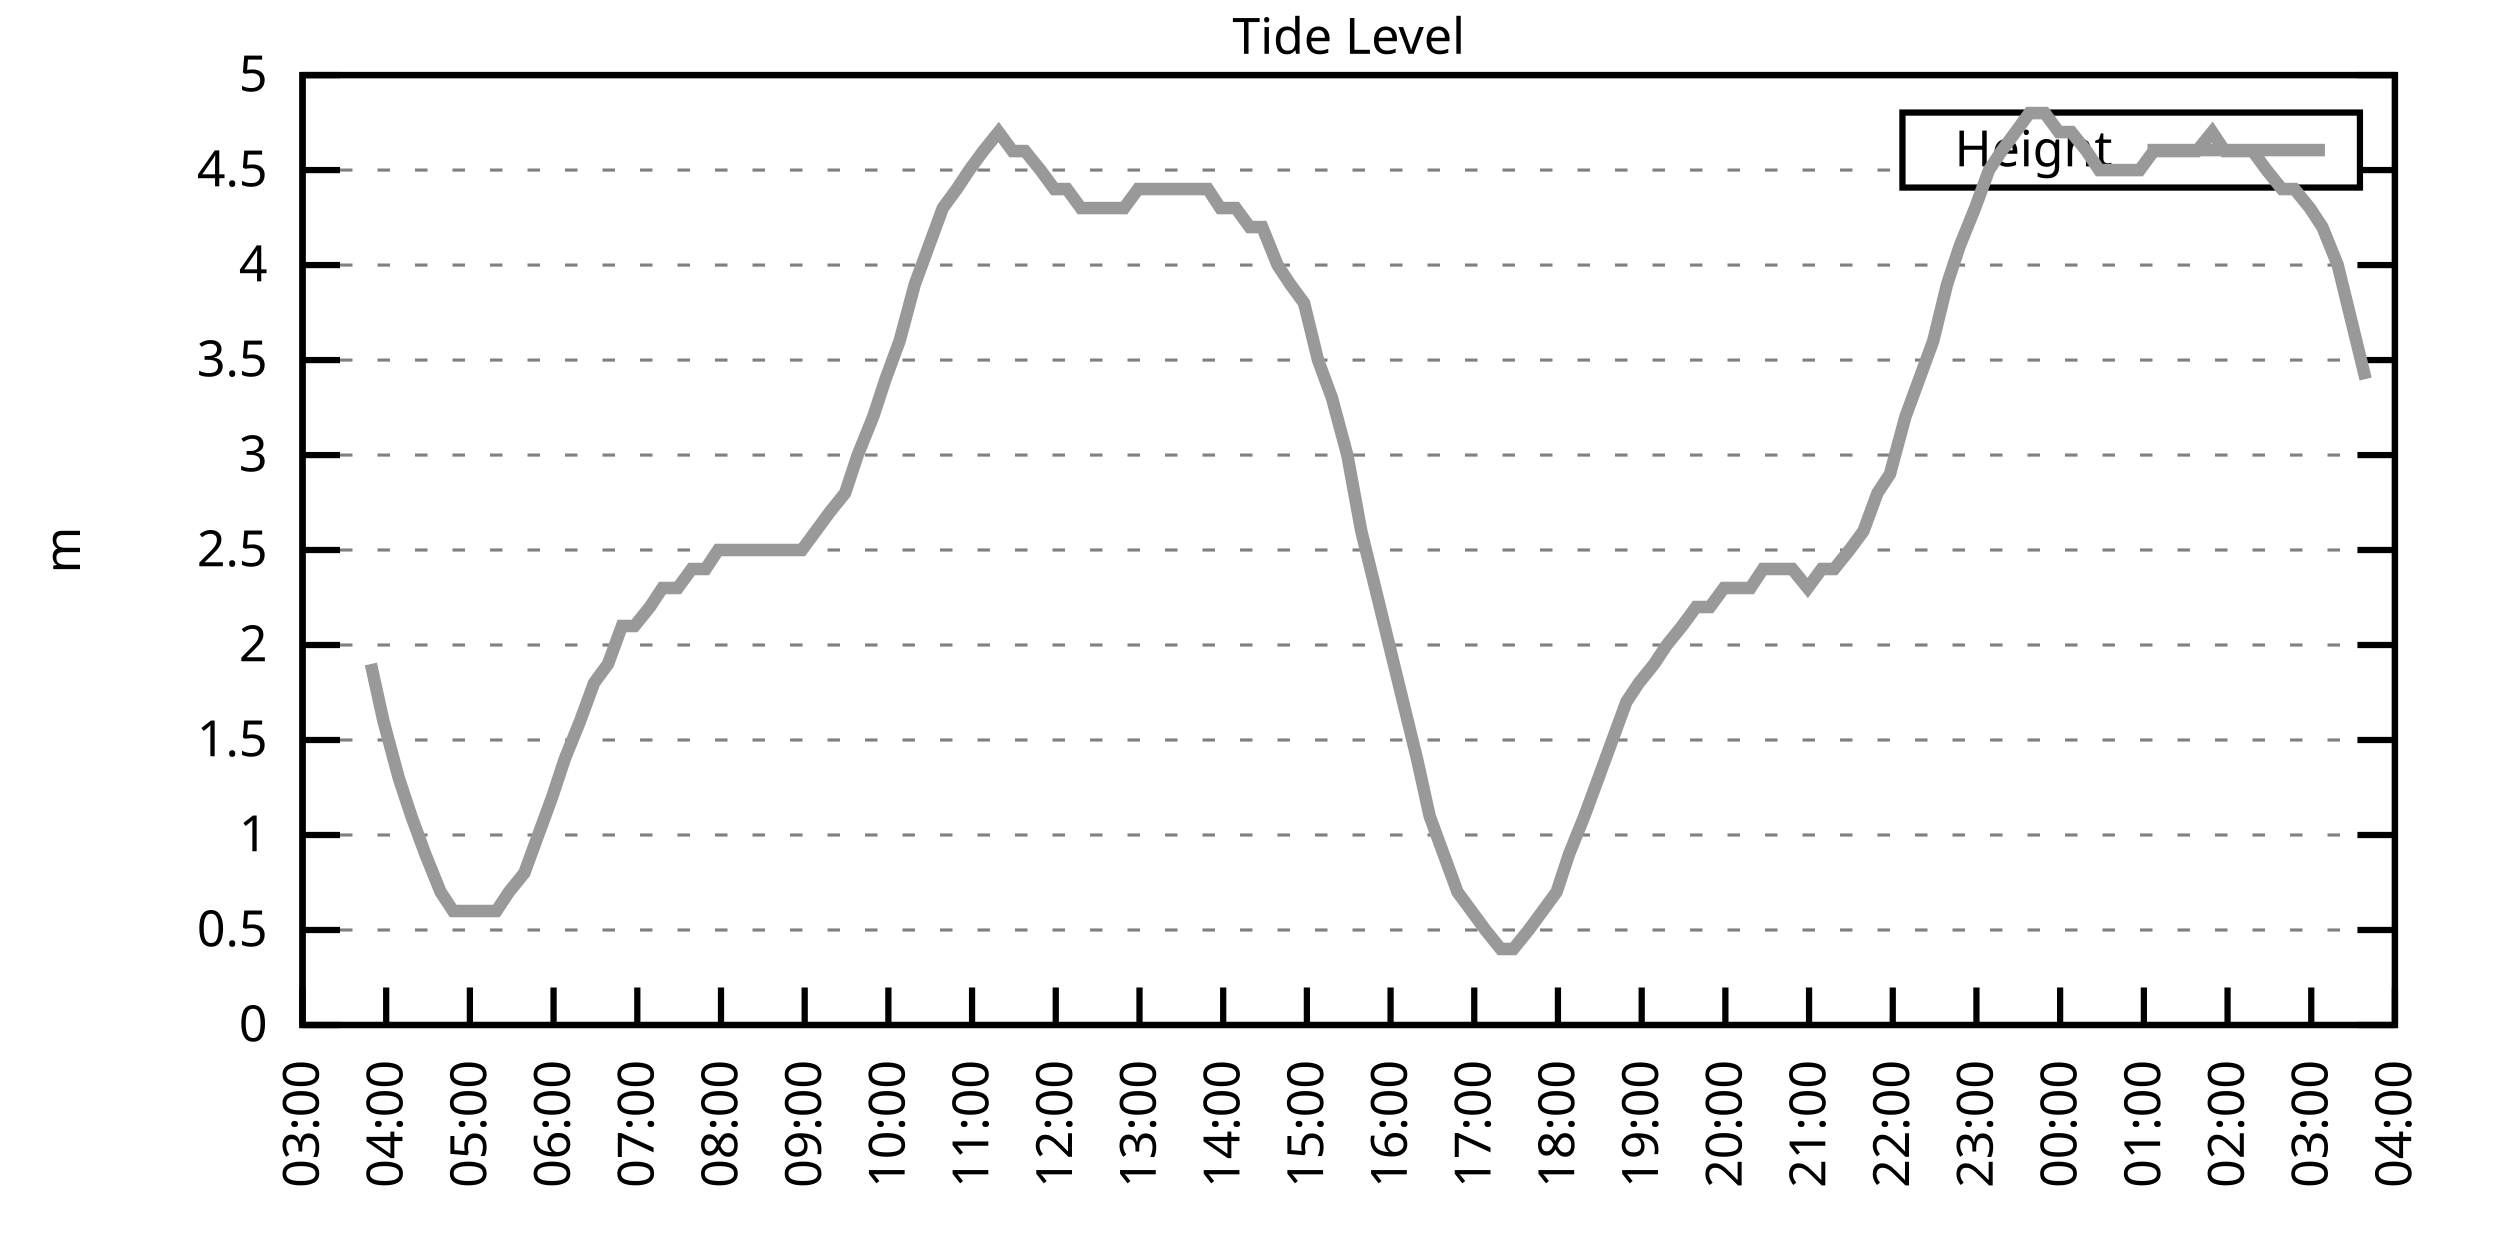
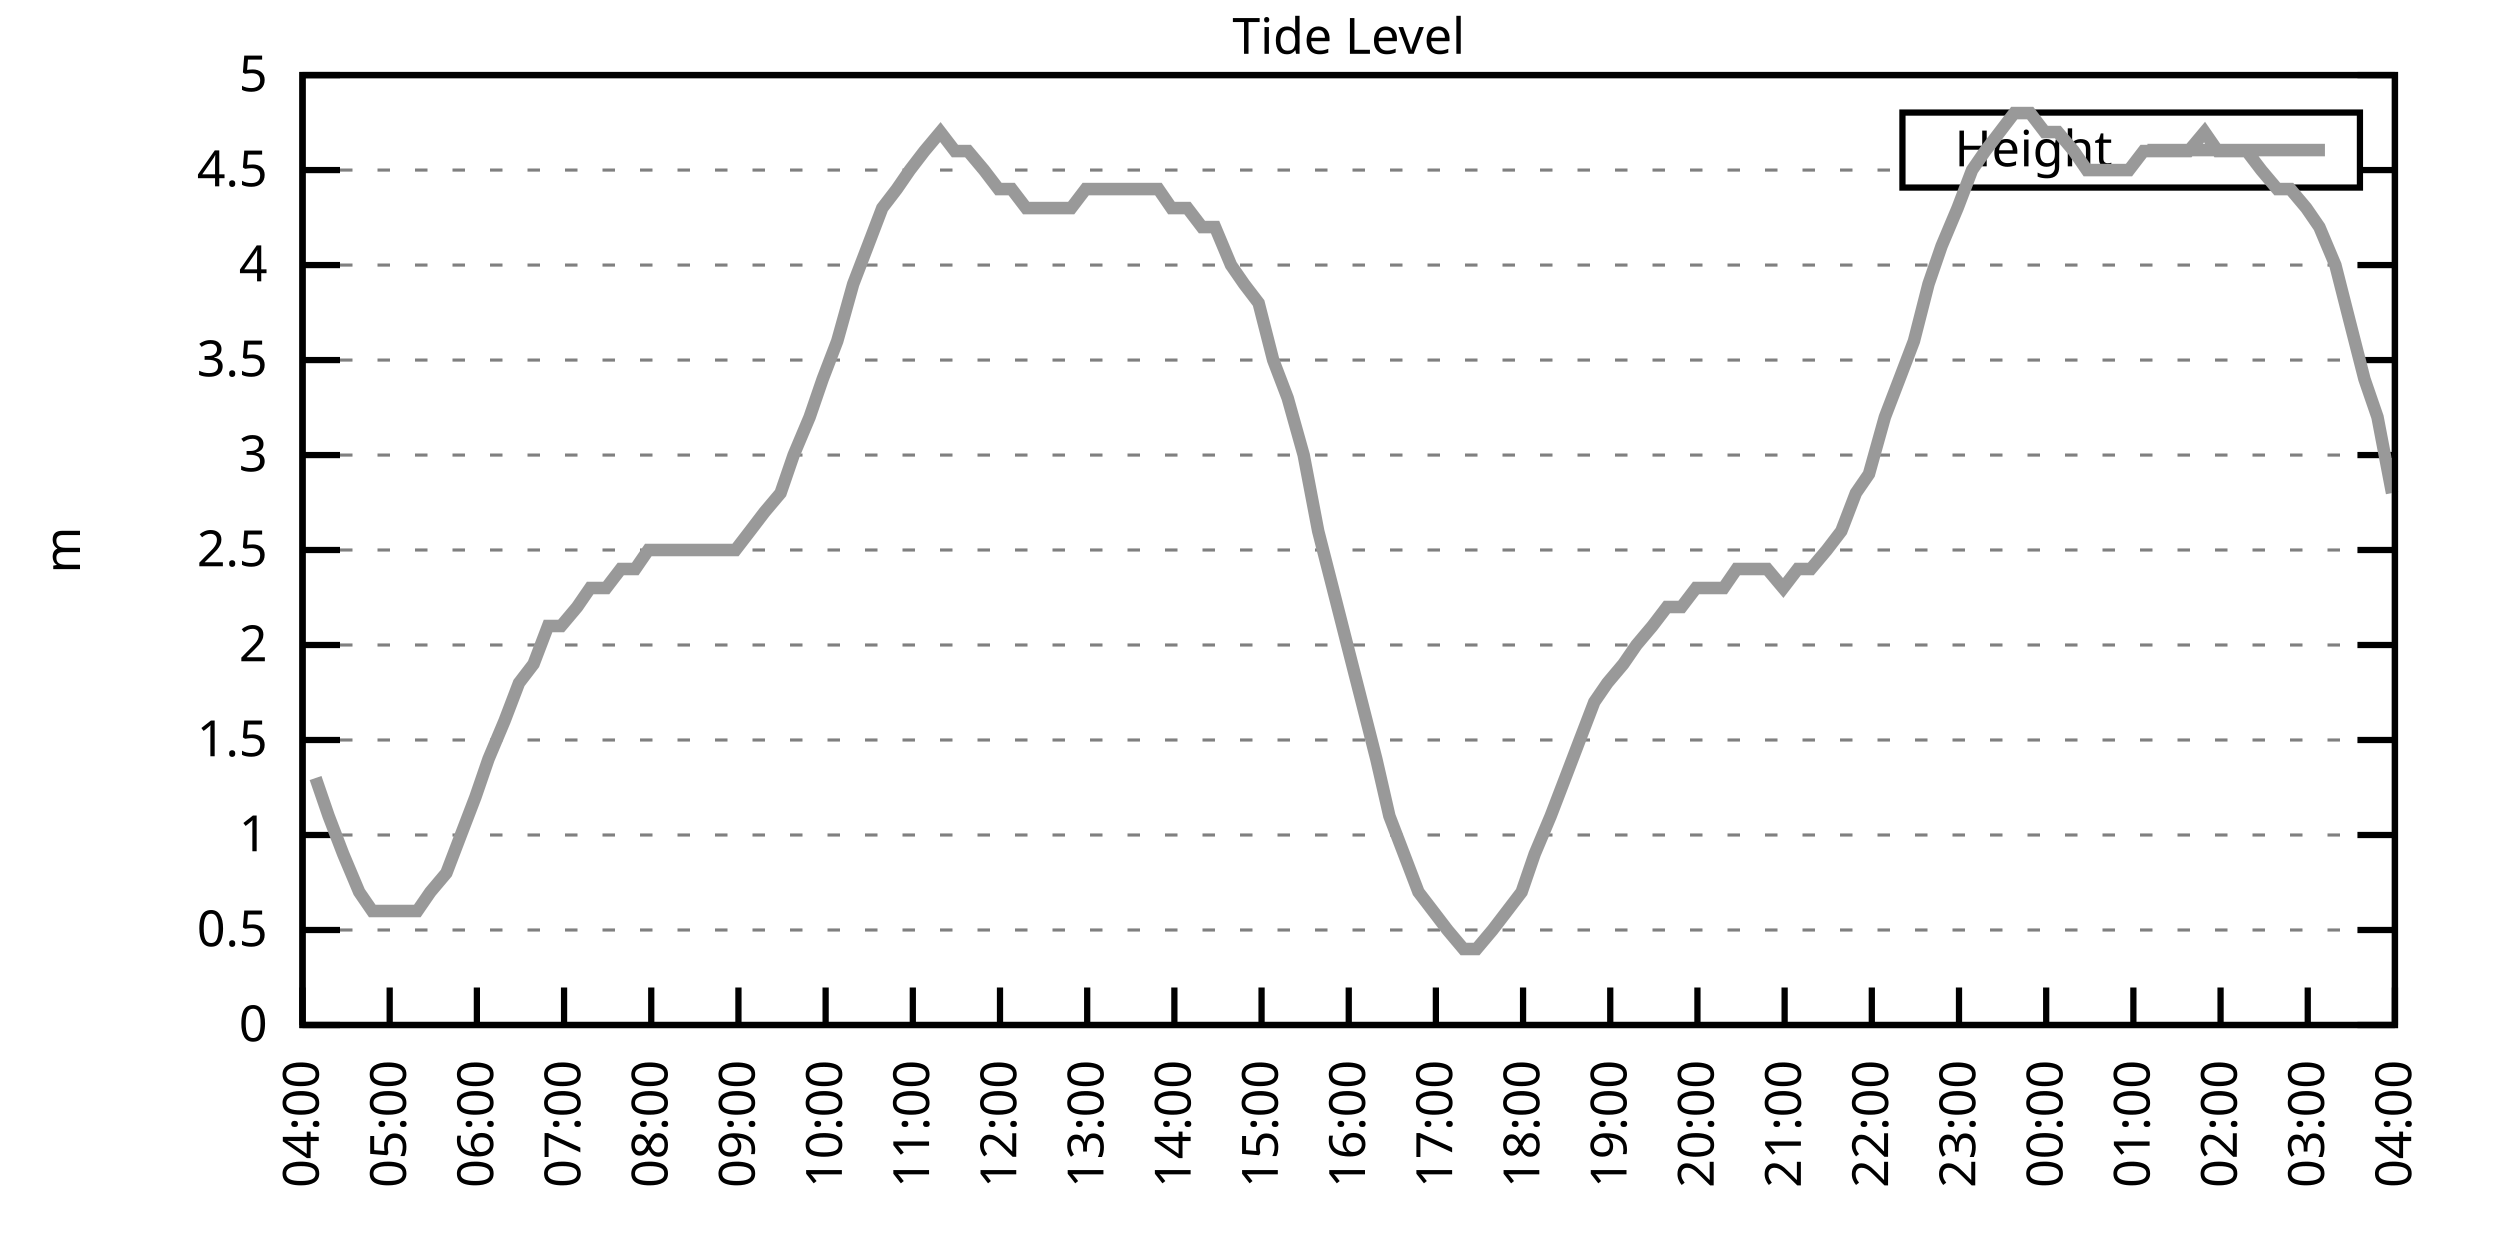
<svg xmlns="http://www.w3.org/2000/svg" xmlns:xlink="http://www.w3.org/1999/xlink" width="400" height="200" viewBox="0 0 400 200">
  <g id="gnuplot_canvas">
    <rect x="0" y="0" width="400" height="200" fill="none" />
    <defs>
      <circle id="gpDot" r="0.5" stroke-width="0.5" stroke="currentColor" />
      <path id="gpPt0" stroke-width="0.333" stroke="currentColor" d="M-1,0 h2 M0,-1 v2" />
      <path id="gpPt1" stroke-width="0.333" stroke="currentColor" d="M-1,-1 L1,1 M1,-1 L-1,1" />
      <path id="gpPt2" stroke-width="0.333" stroke="currentColor" d="M-1,0 L1,0 M0,-1 L0,1 M-1,-1 L1,1 M-1,1 L1,-1" />
      <rect id="gpPt3" stroke-width="0.333" stroke="currentColor" x="-1" y="-1" width="2" height="2" />
      <rect id="gpPt4" stroke-width="0.333" stroke="currentColor" fill="currentColor" x="-1" y="-1" width="2" height="2" />
      <circle id="gpPt5" stroke-width="0.333" stroke="currentColor" cx="0" cy="0" r="1" />
      <use xlink:href="#gpPt5" id="gpPt6" fill="currentColor" stroke="none" />
      <path id="gpPt7" stroke-width="0.333" stroke="currentColor" d="M0,-1.33 L-1.33,0.67 L1.33,0.67 z" />
      <use xlink:href="#gpPt7" id="gpPt8" fill="currentColor" stroke="none" />
      <use xlink:href="#gpPt7" id="gpPt9" stroke="currentColor" transform="rotate(180)" />
      <use xlink:href="#gpPt9" id="gpPt10" fill="currentColor" stroke="none" />
      <use xlink:href="#gpPt3" id="gpPt11" stroke="currentColor" transform="rotate(45)" />
      <use xlink:href="#gpPt11" id="gpPt12" fill="currentColor" stroke="none" />
      <path id="gpPt13" stroke-width="0.333" stroke="currentColor" d="M0,1.330 L1.265,0.411 L0.782,-1.067 L-0.782,-1.076 L-1.265,0.411 z" />
      <use xlink:href="#gpPt13" id="gpPt14" fill="currentColor" stroke="none" />
      <filter id="textbox" filterUnits="objectBoundingBox" x="0" y="0" height="1" width="1">
        <feFlood flood-color="white" flood-opacity="1" result="bgnd" />
        <feComposite in="SourceGraphic" in2="bgnd" operator="atop" />
      </filter>
      <filter id="greybox" filterUnits="objectBoundingBox" x="0" y="0" height="1" width="1">
        <feFlood flood-color="lightgrey" flood-opacity="1" result="grey" />
        <feComposite in="SourceGraphic" in2="grey" operator="atop" />
      </filter>
    </defs>
    <g fill="none" color="white" stroke="currentColor" stroke-width="1.00" stroke-linecap="butt" stroke-linejoin="miter">
</g>
    <g fill="none" color="black" stroke="currentColor" stroke-width="1.00" stroke-linecap="butt" stroke-linejoin="miter">
      <g stroke="none" shape-rendering="crispEdges">
        <polygon fill="rgb(255, 255, 255)" points="48.40,164.00 383.18,164.00 383.18,12.02 48.40,12.02 " />
      </g>
    </g>
    <g fill="none" color="black" stroke="currentColor" stroke-width="1.00" stroke-linecap="butt" stroke-linejoin="miter">
</g>
    <g fill="none" color="black" stroke="black" stroke-width="0.50" stroke-linecap="butt" stroke-linejoin="miter">
</g>
    <g fill="none" color="gray" stroke="currentColor" stroke-width="0.50" stroke-linecap="butt" stroke-linejoin="miter">
      <path stroke="gray" stroke-dasharray="2,4" class="gridline" d="M48.40,164.00 L383.19,164.00  " />
    </g>
    <g fill="none" color="gray" stroke="gray" stroke-width="1.00" stroke-linecap="butt" stroke-linejoin="miter">
</g>
    <g fill="none" color="black" stroke="currentColor" stroke-width="1.00" stroke-linecap="butt" stroke-linejoin="miter">
      <path stroke="black" d="M48.40,164.00 L54.40,164.00 M383.19,164.00 L377.19,164.00  " />
      <g transform="translate(42.80,166.60)" stroke="none" fill="black" font-family="Sans" font-size="8.00" text-anchor="end">
        <text>
          <tspan font-family="Sans"> 0</tspan>
        </text>
      </g>
    </g>
    <g fill="none" color="black" stroke="currentColor" stroke-width="1.00" stroke-linecap="butt" stroke-linejoin="miter">
</g>
    <g fill="none" color="black" stroke="black" stroke-width="0.50" stroke-linecap="butt" stroke-linejoin="miter">
</g>
    <g fill="none" color="gray" stroke="currentColor" stroke-width="0.50" stroke-linecap="butt" stroke-linejoin="miter">
      <path stroke="gray" stroke-dasharray="2,4" class="gridline" d="M48.40,148.80 L383.19,148.80  " />
    </g>
    <g fill="none" color="gray" stroke="gray" stroke-width="1.00" stroke-linecap="butt" stroke-linejoin="miter">
</g>
    <g fill="none" color="black" stroke="currentColor" stroke-width="1.00" stroke-linecap="butt" stroke-linejoin="miter">
      <path stroke="black" d="M48.40,148.80 L54.40,148.80 M383.19,148.80 L377.19,148.80  " />
      <g transform="translate(42.80,151.40)" stroke="none" fill="black" font-family="Sans" font-size="8.00" text-anchor="end">
        <text>
          <tspan font-family="Sans"> 0.5</tspan>
        </text>
      </g>
    </g>
    <g fill="none" color="black" stroke="currentColor" stroke-width="1.00" stroke-linecap="butt" stroke-linejoin="miter">
</g>
    <g fill="none" color="black" stroke="black" stroke-width="0.50" stroke-linecap="butt" stroke-linejoin="miter">
</g>
    <g fill="none" color="gray" stroke="currentColor" stroke-width="0.50" stroke-linecap="butt" stroke-linejoin="miter">
      <path stroke="gray" stroke-dasharray="2,4" class="gridline" d="M48.40,133.60 L383.19,133.60  " />
    </g>
    <g fill="none" color="gray" stroke="gray" stroke-width="1.00" stroke-linecap="butt" stroke-linejoin="miter">
</g>
    <g fill="none" color="black" stroke="currentColor" stroke-width="1.00" stroke-linecap="butt" stroke-linejoin="miter">
      <path stroke="black" d="M48.40,133.60 L54.40,133.60 M383.19,133.60 L377.19,133.60  " />
      <g transform="translate(42.80,136.20)" stroke="none" fill="black" font-family="Sans" font-size="8.00" text-anchor="end">
        <text>
          <tspan font-family="Sans"> 1</tspan>
        </text>
      </g>
    </g>
    <g fill="none" color="black" stroke="currentColor" stroke-width="1.00" stroke-linecap="butt" stroke-linejoin="miter">
</g>
    <g fill="none" color="black" stroke="black" stroke-width="0.50" stroke-linecap="butt" stroke-linejoin="miter">
</g>
    <g fill="none" color="gray" stroke="currentColor" stroke-width="0.50" stroke-linecap="butt" stroke-linejoin="miter">
      <path stroke="gray" stroke-dasharray="2,4" class="gridline" d="M48.40,118.40 L383.19,118.40  " />
    </g>
    <g fill="none" color="gray" stroke="gray" stroke-width="1.00" stroke-linecap="butt" stroke-linejoin="miter">
</g>
    <g fill="none" color="black" stroke="currentColor" stroke-width="1.00" stroke-linecap="butt" stroke-linejoin="miter">
      <path stroke="black" d="M48.40,118.40 L54.40,118.40 M383.19,118.40 L377.19,118.40  " />
      <g transform="translate(42.80,121.00)" stroke="none" fill="black" font-family="Sans" font-size="8.00" text-anchor="end">
        <text>
          <tspan font-family="Sans"> 1.5</tspan>
        </text>
      </g>
    </g>
    <g fill="none" color="black" stroke="currentColor" stroke-width="1.00" stroke-linecap="butt" stroke-linejoin="miter">
</g>
    <g fill="none" color="black" stroke="black" stroke-width="0.50" stroke-linecap="butt" stroke-linejoin="miter">
</g>
    <g fill="none" color="gray" stroke="currentColor" stroke-width="0.50" stroke-linecap="butt" stroke-linejoin="miter">
      <path stroke="gray" stroke-dasharray="2,4" class="gridline" d="M48.40,103.20 L383.19,103.20  " />
    </g>
    <g fill="none" color="gray" stroke="gray" stroke-width="1.00" stroke-linecap="butt" stroke-linejoin="miter">
</g>
    <g fill="none" color="black" stroke="currentColor" stroke-width="1.00" stroke-linecap="butt" stroke-linejoin="miter">
      <path stroke="black" d="M48.40,103.20 L54.40,103.20 M383.19,103.20 L377.19,103.20  " />
      <g transform="translate(42.80,105.80)" stroke="none" fill="black" font-family="Sans" font-size="8.00" text-anchor="end">
        <text>
          <tspan font-family="Sans"> 2</tspan>
        </text>
      </g>
    </g>
    <g fill="none" color="black" stroke="currentColor" stroke-width="1.00" stroke-linecap="butt" stroke-linejoin="miter">
</g>
    <g fill="none" color="black" stroke="black" stroke-width="0.50" stroke-linecap="butt" stroke-linejoin="miter">
</g>
    <g fill="none" color="gray" stroke="currentColor" stroke-width="0.50" stroke-linecap="butt" stroke-linejoin="miter">
      <path stroke="gray" stroke-dasharray="2,4" class="gridline" d="M48.40,88.00 L383.19,88.00  " />
    </g>
    <g fill="none" color="gray" stroke="gray" stroke-width="1.00" stroke-linecap="butt" stroke-linejoin="miter">
</g>
    <g fill="none" color="black" stroke="currentColor" stroke-width="1.00" stroke-linecap="butt" stroke-linejoin="miter">
      <path stroke="black" d="M48.40,88.00 L54.40,88.00 M383.19,88.00 L377.19,88.00  " />
      <g transform="translate(42.80,90.60)" stroke="none" fill="black" font-family="Sans" font-size="8.00" text-anchor="end">
        <text>
          <tspan font-family="Sans"> 2.5</tspan>
        </text>
      </g>
    </g>
    <g fill="none" color="black" stroke="currentColor" stroke-width="1.00" stroke-linecap="butt" stroke-linejoin="miter">
</g>
    <g fill="none" color="black" stroke="black" stroke-width="0.50" stroke-linecap="butt" stroke-linejoin="miter">
</g>
    <g fill="none" color="gray" stroke="currentColor" stroke-width="0.50" stroke-linecap="butt" stroke-linejoin="miter">
      <path stroke="gray" stroke-dasharray="2,4" class="gridline" d="M48.40,72.81 L383.19,72.81  " />
    </g>
    <g fill="none" color="gray" stroke="gray" stroke-width="1.00" stroke-linecap="butt" stroke-linejoin="miter">
</g>
    <g fill="none" color="black" stroke="currentColor" stroke-width="1.00" stroke-linecap="butt" stroke-linejoin="miter">
      <path stroke="black" d="M48.40,72.81 L54.40,72.81 M383.19,72.81 L377.19,72.81  " />
      <g transform="translate(42.80,75.41)" stroke="none" fill="black" font-family="Sans" font-size="8.00" text-anchor="end">
        <text>
          <tspan font-family="Sans"> 3</tspan>
        </text>
      </g>
    </g>
    <g fill="none" color="black" stroke="currentColor" stroke-width="1.00" stroke-linecap="butt" stroke-linejoin="miter">
</g>
    <g fill="none" color="black" stroke="black" stroke-width="0.50" stroke-linecap="butt" stroke-linejoin="miter">
</g>
    <g fill="none" color="gray" stroke="currentColor" stroke-width="0.50" stroke-linecap="butt" stroke-linejoin="miter">
      <path stroke="gray" stroke-dasharray="2,4" class="gridline" d="M48.40,57.61 L383.19,57.61  " />
    </g>
    <g fill="none" color="gray" stroke="gray" stroke-width="1.00" stroke-linecap="butt" stroke-linejoin="miter">
</g>
    <g fill="none" color="black" stroke="currentColor" stroke-width="1.00" stroke-linecap="butt" stroke-linejoin="miter">
      <path stroke="black" d="M48.40,57.61 L54.40,57.61 M383.19,57.61 L377.19,57.61  " />
      <g transform="translate(42.80,60.21)" stroke="none" fill="black" font-family="Sans" font-size="8.00" text-anchor="end">
        <text>
          <tspan font-family="Sans"> 3.5</tspan>
        </text>
      </g>
    </g>
    <g fill="none" color="black" stroke="currentColor" stroke-width="1.00" stroke-linecap="butt" stroke-linejoin="miter">
</g>
    <g fill="none" color="black" stroke="black" stroke-width="0.50" stroke-linecap="butt" stroke-linejoin="miter">
</g>
    <g fill="none" color="gray" stroke="currentColor" stroke-width="0.50" stroke-linecap="butt" stroke-linejoin="miter">
      <path stroke="gray" stroke-dasharray="2,4" class="gridline" d="M48.40,42.41 L383.19,42.41  " />
    </g>
    <g fill="none" color="gray" stroke="gray" stroke-width="1.00" stroke-linecap="butt" stroke-linejoin="miter">
</g>
    <g fill="none" color="black" stroke="currentColor" stroke-width="1.00" stroke-linecap="butt" stroke-linejoin="miter">
      <path stroke="black" d="M48.40,42.41 L54.40,42.41 M383.19,42.41 L377.19,42.41  " />
      <g transform="translate(42.80,45.01)" stroke="none" fill="black" font-family="Sans" font-size="8.00" text-anchor="end">
        <text>
          <tspan font-family="Sans"> 4</tspan>
        </text>
      </g>
    </g>
    <g fill="none" color="black" stroke="currentColor" stroke-width="1.00" stroke-linecap="butt" stroke-linejoin="miter">
</g>
    <g fill="none" color="black" stroke="black" stroke-width="0.50" stroke-linecap="butt" stroke-linejoin="miter">
</g>
    <g fill="none" color="gray" stroke="currentColor" stroke-width="0.50" stroke-linecap="butt" stroke-linejoin="miter">
      <path stroke="gray" stroke-dasharray="2,4" class="gridline" d="M48.40,27.21 L304.39,27.21 M377.59,27.21 L383.19,27.21  " />
    </g>
    <g fill="none" color="gray" stroke="gray" stroke-width="1.00" stroke-linecap="butt" stroke-linejoin="miter">
</g>
    <g fill="none" color="black" stroke="currentColor" stroke-width="1.00" stroke-linecap="butt" stroke-linejoin="miter">
      <path stroke="black" d="M48.40,27.21 L54.40,27.21 M383.19,27.21 L377.19,27.21  " />
      <g transform="translate(42.80,29.81)" stroke="none" fill="black" font-family="Sans" font-size="8.00" text-anchor="end">
        <text>
          <tspan font-family="Sans"> 4.5</tspan>
        </text>
      </g>
    </g>
    <g fill="none" color="black" stroke="currentColor" stroke-width="1.00" stroke-linecap="butt" stroke-linejoin="miter">
</g>
    <g fill="none" color="black" stroke="black" stroke-width="0.50" stroke-linecap="butt" stroke-linejoin="miter">
</g>
    <g fill="none" color="gray" stroke="currentColor" stroke-width="0.50" stroke-linecap="butt" stroke-linejoin="miter">
      <path stroke="gray" stroke-dasharray="2,4" class="gridline" d="M48.40,12.01 L383.19,12.01  " />
    </g>
    <g fill="none" color="gray" stroke="gray" stroke-width="1.00" stroke-linecap="butt" stroke-linejoin="miter">
</g>
    <g fill="none" color="black" stroke="currentColor" stroke-width="1.00" stroke-linecap="butt" stroke-linejoin="miter">
      <path stroke="black" d="M48.40,12.01 L54.40,12.01 M383.19,12.01 L377.19,12.01  " />
      <g transform="translate(42.80,14.61)" stroke="none" fill="black" font-family="Sans" font-size="8.00" text-anchor="end">
        <text>
          <tspan font-family="Sans"> 5</tspan>
        </text>
      </g>
    </g>
    <g fill="none" color="black" stroke="currentColor" stroke-width="1.00" stroke-linecap="butt" stroke-linejoin="miter">
      <path stroke="black" d="M48.40,164.00 L48.40,158.00  " />
      <g transform="translate(51.00,169.60) rotate(270.00)" stroke="none" fill="black" font-family="Sans" font-size="8.00" text-anchor="end">
        <text>
-           <tspan font-family="Sans">03:00</tspan>
-         </text>
-       </g>
-     </g>
-     <g fill="none" color="black" stroke="currentColor" stroke-width="1.00" stroke-linecap="butt" stroke-linejoin="miter">
-       <path stroke="black" d="M61.79,164.00 L61.79,158.00  " />
-       <g transform="translate(64.39,169.60) rotate(270.00)" stroke="none" fill="black" font-family="Sans" font-size="8.00" text-anchor="end">
-         <text>
          <tspan font-family="Sans">04:00</tspan>
        </text>
      </g>
    </g>
    <g fill="none" color="black" stroke="currentColor" stroke-width="1.00" stroke-linecap="butt" stroke-linejoin="miter">
-       <path stroke="black" d="M75.18,164.00 L75.18,158.00  " />
-       <g transform="translate(77.78,169.60) rotate(270.00)" stroke="none" fill="black" font-family="Sans" font-size="8.00" text-anchor="end">
+       <path stroke="black" d="M62.35,164.00 L62.35,158.00  " />
+       <g transform="translate(64.95,169.60) rotate(270.00)" stroke="none" fill="black" font-family="Sans" font-size="8.00" text-anchor="end">
        <text>
          <tspan font-family="Sans">05:00</tspan>
        </text>
      </g>
    </g>
    <g fill="none" color="black" stroke="currentColor" stroke-width="1.00" stroke-linecap="butt" stroke-linejoin="miter">
-       <path stroke="black" d="M88.57,164.00 L88.57,158.00  " />
-       <g transform="translate(91.17,169.60) rotate(270.00)" stroke="none" fill="black" font-family="Sans" font-size="8.00" text-anchor="end">
+       <path stroke="black" d="M76.30,164.00 L76.30,158.00  " />
+       <g transform="translate(78.90,169.60) rotate(270.00)" stroke="none" fill="black" font-family="Sans" font-size="8.00" text-anchor="end">
        <text>
          <tspan font-family="Sans">06:00</tspan>
        </text>
      </g>
    </g>
    <g fill="none" color="black" stroke="currentColor" stroke-width="1.00" stroke-linecap="butt" stroke-linejoin="miter">
-       <path stroke="black" d="M101.97,164.00 L101.97,158.00  " />
-       <g transform="translate(104.57,169.60) rotate(270.00)" stroke="none" fill="black" font-family="Sans" font-size="8.00" text-anchor="end">
+       <path stroke="black" d="M90.25,164.00 L90.25,158.00  " />
+       <g transform="translate(92.85,169.60) rotate(270.00)" stroke="none" fill="black" font-family="Sans" font-size="8.00" text-anchor="end">
        <text>
          <tspan font-family="Sans">07:00</tspan>
        </text>
      </g>
    </g>
    <g fill="none" color="black" stroke="currentColor" stroke-width="1.00" stroke-linecap="butt" stroke-linejoin="miter">
-       <path stroke="black" d="M115.36,164.00 L115.36,158.00  " />
-       <g transform="translate(117.96,169.60) rotate(270.00)" stroke="none" fill="black" font-family="Sans" font-size="8.00" text-anchor="end">
+       <path stroke="black" d="M104.20,164.00 L104.20,158.00  " />
+       <g transform="translate(106.80,169.60) rotate(270.00)" stroke="none" fill="black" font-family="Sans" font-size="8.00" text-anchor="end">
        <text>
          <tspan font-family="Sans">08:00</tspan>
        </text>
      </g>
    </g>
    <g fill="none" color="black" stroke="currentColor" stroke-width="1.00" stroke-linecap="butt" stroke-linejoin="miter">
-       <path stroke="black" d="M128.75,164.00 L128.75,158.00  " />
-       <g transform="translate(131.35,169.60) rotate(270.00)" stroke="none" fill="black" font-family="Sans" font-size="8.00" text-anchor="end">
+       <path stroke="black" d="M118.15,164.00 L118.15,158.00  " />
+       <g transform="translate(120.75,169.60) rotate(270.00)" stroke="none" fill="black" font-family="Sans" font-size="8.00" text-anchor="end">
        <text>
          <tspan font-family="Sans">09:00</tspan>
        </text>
      </g>
    </g>
    <g fill="none" color="black" stroke="currentColor" stroke-width="1.00" stroke-linecap="butt" stroke-linejoin="miter">
-       <path stroke="black" d="M142.14,164.00 L142.14,158.00  " />
-       <g transform="translate(144.74,169.60) rotate(270.00)" stroke="none" fill="black" font-family="Sans" font-size="8.00" text-anchor="end">
+       <path stroke="black" d="M132.10,164.00 L132.10,158.00  " />
+       <g transform="translate(134.70,169.60) rotate(270.00)" stroke="none" fill="black" font-family="Sans" font-size="8.00" text-anchor="end">
        <text>
          <tspan font-family="Sans">10:00</tspan>
        </text>
      </g>
    </g>
    <g fill="none" color="black" stroke="currentColor" stroke-width="1.00" stroke-linecap="butt" stroke-linejoin="miter">
-       <path stroke="black" d="M155.53,164.00 L155.53,158.00  " />
-       <g transform="translate(158.13,169.60) rotate(270.00)" stroke="none" fill="black" font-family="Sans" font-size="8.00" text-anchor="end">
+       <path stroke="black" d="M146.05,164.00 L146.05,158.00  " />
+       <g transform="translate(148.65,169.60) rotate(270.00)" stroke="none" fill="black" font-family="Sans" font-size="8.00" text-anchor="end">
        <text>
          <tspan font-family="Sans">11:00</tspan>
        </text>
      </g>
    </g>
    <g fill="none" color="black" stroke="currentColor" stroke-width="1.00" stroke-linecap="butt" stroke-linejoin="miter">
-       <path stroke="black" d="M168.92,164.00 L168.92,158.00  " />
-       <g transform="translate(171.52,169.60) rotate(270.00)" stroke="none" fill="black" font-family="Sans" font-size="8.00" text-anchor="end">
+       <path stroke="black" d="M160.00,164.00 L160.00,158.00  " />
+       <g transform="translate(162.60,169.60) rotate(270.00)" stroke="none" fill="black" font-family="Sans" font-size="8.00" text-anchor="end">
        <text>
          <tspan font-family="Sans">12:00</tspan>
        </text>
      </g>
    </g>
    <g fill="none" color="black" stroke="currentColor" stroke-width="1.00" stroke-linecap="butt" stroke-linejoin="miter">
-       <path stroke="black" d="M182.32,164.00 L182.32,158.00  " />
-       <g transform="translate(184.92,169.60) rotate(270.00)" stroke="none" fill="black" font-family="Sans" font-size="8.00" text-anchor="end">
+       <path stroke="black" d="M173.95,164.00 L173.95,158.00  " />
+       <g transform="translate(176.55,169.60) rotate(270.00)" stroke="none" fill="black" font-family="Sans" font-size="8.00" text-anchor="end">
        <text>
          <tspan font-family="Sans">13:00</tspan>
        </text>
      </g>
    </g>
    <g fill="none" color="black" stroke="currentColor" stroke-width="1.00" stroke-linecap="butt" stroke-linejoin="miter">
-       <path stroke="black" d="M195.71,164.00 L195.71,158.00  " />
-       <g transform="translate(198.31,169.60) rotate(270.00)" stroke="none" fill="black" font-family="Sans" font-size="8.00" text-anchor="end">
+       <path stroke="black" d="M187.90,164.00 L187.90,158.00  " />
+       <g transform="translate(190.50,169.60) rotate(270.00)" stroke="none" fill="black" font-family="Sans" font-size="8.00" text-anchor="end">
        <text>
          <tspan font-family="Sans">14:00</tspan>
        </text>
      </g>
    </g>
    <g fill="none" color="black" stroke="currentColor" stroke-width="1.00" stroke-linecap="butt" stroke-linejoin="miter">
-       <path stroke="black" d="M209.10,164.00 L209.10,158.00  " />
-       <g transform="translate(211.70,169.60) rotate(270.00)" stroke="none" fill="black" font-family="Sans" font-size="8.00" text-anchor="end">
+       <path stroke="black" d="M201.85,164.00 L201.85,158.00  " />
+       <g transform="translate(204.45,169.60) rotate(270.00)" stroke="none" fill="black" font-family="Sans" font-size="8.00" text-anchor="end">
        <text>
          <tspan font-family="Sans">15:00</tspan>
        </text>
      </g>
    </g>
    <g fill="none" color="black" stroke="currentColor" stroke-width="1.00" stroke-linecap="butt" stroke-linejoin="miter">
-       <path stroke="black" d="M222.49,164.00 L222.49,158.00  " />
-       <g transform="translate(225.09,169.60) rotate(270.00)" stroke="none" fill="black" font-family="Sans" font-size="8.00" text-anchor="end">
+       <path stroke="black" d="M215.80,164.00 L215.80,158.00  " />
+       <g transform="translate(218.40,169.60) rotate(270.00)" stroke="none" fill="black" font-family="Sans" font-size="8.00" text-anchor="end">
        <text>
          <tspan font-family="Sans">16:00</tspan>
        </text>
      </g>
    </g>
    <g fill="none" color="black" stroke="currentColor" stroke-width="1.00" stroke-linecap="butt" stroke-linejoin="miter">
-       <path stroke="black" d="M235.88,164.00 L235.88,158.00  " />
-       <g transform="translate(238.48,169.60) rotate(270.00)" stroke="none" fill="black" font-family="Sans" font-size="8.00" text-anchor="end">
+       <path stroke="black" d="M229.74,164.00 L229.74,158.00  " />
+       <g transform="translate(232.34,169.60) rotate(270.00)" stroke="none" fill="black" font-family="Sans" font-size="8.00" text-anchor="end">
        <text>
          <tspan font-family="Sans">17:00</tspan>
        </text>
      </g>
    </g>
    <g fill="none" color="black" stroke="currentColor" stroke-width="1.00" stroke-linecap="butt" stroke-linejoin="miter">
-       <path stroke="black" d="M249.27,164.00 L249.27,158.00  " />
-       <g transform="translate(251.87,169.60) rotate(270.00)" stroke="none" fill="black" font-family="Sans" font-size="8.00" text-anchor="end">
+       <path stroke="black" d="M243.69,164.00 L243.69,158.00  " />
+       <g transform="translate(246.29,169.60) rotate(270.00)" stroke="none" fill="black" font-family="Sans" font-size="8.00" text-anchor="end">
        <text>
          <tspan font-family="Sans">18:00</tspan>
        </text>
      </g>
    </g>
    <g fill="none" color="black" stroke="currentColor" stroke-width="1.00" stroke-linecap="butt" stroke-linejoin="miter">
-       <path stroke="black" d="M262.67,164.00 L262.67,158.00  " />
-       <g transform="translate(265.27,169.60) rotate(270.00)" stroke="none" fill="black" font-family="Sans" font-size="8.00" text-anchor="end">
+       <path stroke="black" d="M257.64,164.00 L257.64,158.00  " />
+       <g transform="translate(260.24,169.60) rotate(270.00)" stroke="none" fill="black" font-family="Sans" font-size="8.00" text-anchor="end">
        <text>
          <tspan font-family="Sans">19:00</tspan>
        </text>
      </g>
    </g>
    <g fill="none" color="black" stroke="currentColor" stroke-width="1.00" stroke-linecap="butt" stroke-linejoin="miter">
-       <path stroke="black" d="M276.06,164.00 L276.06,158.00  " />
-       <g transform="translate(278.66,169.60) rotate(270.00)" stroke="none" fill="black" font-family="Sans" font-size="8.00" text-anchor="end">
+       <path stroke="black" d="M271.59,164.00 L271.59,158.00  " />
+       <g transform="translate(274.19,169.60) rotate(270.00)" stroke="none" fill="black" font-family="Sans" font-size="8.00" text-anchor="end">
        <text>
          <tspan font-family="Sans">20:00</tspan>
        </text>
      </g>
    </g>
    <g fill="none" color="black" stroke="currentColor" stroke-width="1.00" stroke-linecap="butt" stroke-linejoin="miter">
-       <path stroke="black" d="M289.45,164.00 L289.45,158.00  " />
-       <g transform="translate(292.05,169.60) rotate(270.00)" stroke="none" fill="black" font-family="Sans" font-size="8.00" text-anchor="end">
+       <path stroke="black" d="M285.54,164.00 L285.54,158.00  " />
+       <g transform="translate(288.14,169.60) rotate(270.00)" stroke="none" fill="black" font-family="Sans" font-size="8.00" text-anchor="end">
        <text>
          <tspan font-family="Sans">21:00</tspan>
        </text>
      </g>
    </g>
    <g fill="none" color="black" stroke="currentColor" stroke-width="1.00" stroke-linecap="butt" stroke-linejoin="miter">
-       <path stroke="black" d="M302.84,164.00 L302.84,158.00  " />
-       <g transform="translate(305.44,169.60) rotate(270.00)" stroke="none" fill="black" font-family="Sans" font-size="8.00" text-anchor="end">
+       <path stroke="black" d="M299.49,164.00 L299.49,158.00  " />
+       <g transform="translate(302.09,169.60) rotate(270.00)" stroke="none" fill="black" font-family="Sans" font-size="8.00" text-anchor="end">
        <text>
          <tspan font-family="Sans">22:00</tspan>
        </text>
      </g>
    </g>
    <g fill="none" color="black" stroke="currentColor" stroke-width="1.00" stroke-linecap="butt" stroke-linejoin="miter">
-       <path stroke="black" d="M316.23,164.00 L316.23,158.00  " />
-       <g transform="translate(318.83,169.60) rotate(270.00)" stroke="none" fill="black" font-family="Sans" font-size="8.00" text-anchor="end">
+       <path stroke="black" d="M313.44,164.00 L313.44,158.00  " />
+       <g transform="translate(316.04,169.60) rotate(270.00)" stroke="none" fill="black" font-family="Sans" font-size="8.00" text-anchor="end">
        <text>
          <tspan font-family="Sans">23:00</tspan>
        </text>
      </g>
    </g>
    <g fill="none" color="black" stroke="currentColor" stroke-width="1.00" stroke-linecap="butt" stroke-linejoin="miter">
-       <path stroke="black" d="M329.62,164.00 L329.62,158.00  " />
-       <g transform="translate(332.22,169.60) rotate(270.00)" stroke="none" fill="black" font-family="Sans" font-size="8.00" text-anchor="end">
+       <path stroke="black" d="M327.39,164.00 L327.39,158.00  " />
+       <g transform="translate(329.99,169.60) rotate(270.00)" stroke="none" fill="black" font-family="Sans" font-size="8.00" text-anchor="end">
        <text>
          <tspan font-family="Sans">00:00</tspan>
        </text>
      </g>
    </g>
    <g fill="none" color="black" stroke="currentColor" stroke-width="1.00" stroke-linecap="butt" stroke-linejoin="miter">
-       <path stroke="black" d="M343.02,164.00 L343.02,158.00  " />
-       <g transform="translate(345.62,169.60) rotate(270.00)" stroke="none" fill="black" font-family="Sans" font-size="8.00" text-anchor="end">
+       <path stroke="black" d="M341.34,164.00 L341.34,158.00  " />
+       <g transform="translate(343.94,169.60) rotate(270.00)" stroke="none" fill="black" font-family="Sans" font-size="8.00" text-anchor="end">
        <text>
          <tspan font-family="Sans">01:00</tspan>
        </text>
      </g>
    </g>
    <g fill="none" color="black" stroke="currentColor" stroke-width="1.00" stroke-linecap="butt" stroke-linejoin="miter">
-       <path stroke="black" d="M356.41,164.00 L356.41,158.00  " />
-       <g transform="translate(359.01,169.60) rotate(270.00)" stroke="none" fill="black" font-family="Sans" font-size="8.00" text-anchor="end">
+       <path stroke="black" d="M355.29,164.00 L355.29,158.00  " />
+       <g transform="translate(357.89,169.60) rotate(270.00)" stroke="none" fill="black" font-family="Sans" font-size="8.00" text-anchor="end">
        <text>
          <tspan font-family="Sans">02:00</tspan>
        </text>
      </g>
    </g>
    <g fill="none" color="black" stroke="currentColor" stroke-width="1.00" stroke-linecap="butt" stroke-linejoin="miter">
-       <path stroke="black" d="M369.80,164.00 L369.80,158.00  " />
-       <g transform="translate(372.40,169.60) rotate(270.00)" stroke="none" fill="black" font-family="Sans" font-size="8.00" text-anchor="end">
+       <path stroke="black" d="M369.24,164.00 L369.24,158.00  " />
+       <g transform="translate(371.84,169.60) rotate(270.00)" stroke="none" fill="black" font-family="Sans" font-size="8.00" text-anchor="end">
        <text>
          <tspan font-family="Sans">03:00</tspan>
        </text>
      </g>
    </g>
    <g fill="none" color="black" stroke="currentColor" stroke-width="1.00" stroke-linecap="butt" stroke-linejoin="miter">
      <path stroke="black" d="M383.19,164.00 L383.19,158.00  " />
      <g transform="translate(385.79,169.60) rotate(270.00)" stroke="none" fill="black" font-family="Sans" font-size="8.00" text-anchor="end">
        <text>
          <tspan font-family="Sans">04:00</tspan>
        </text>
      </g>
    </g>
    <g fill="none" color="black" stroke="currentColor" stroke-width="1.00" stroke-linecap="butt" stroke-linejoin="miter">
</g>
    <g fill="none" color="black" stroke="currentColor" stroke-width="1.00" stroke-linecap="butt" stroke-linejoin="miter">
      <path stroke="black" d="M48.40,12.01 L48.40,164.00 L383.19,164.00 L383.19,12.01 L48.40,12.01 Z  " />
    </g>
    <g fill="none" color="black" stroke="currentColor" stroke-width="1.00" stroke-linecap="butt" stroke-linejoin="miter">
</g>
    <g fill="none" color="black" stroke="currentColor" stroke-width="1.00" stroke-linecap="butt" stroke-linejoin="miter">
      <path stroke="black" d="M304.39,30.01 L304.39,18.01 L377.59,18.01 L377.59,30.01 L304.39,30.01 Z  " />
    </g>
    <g id="Tide_level_plot_1">
      <g fill="none" color="white" stroke="black" stroke-width="2.00" stroke-linecap="butt" stroke-linejoin="miter">
</g>
      <g fill="none" color="black" stroke="currentColor" stroke-width="2.00" stroke-linecap="butt" stroke-linejoin="miter">
        <g transform="translate(337.99,26.61)" stroke="none" fill="black" font-family="Sans" font-size="8.00" text-anchor="end">
          <text>
            <tspan font-family="Sans">Height</tspan>
          </text>
        </g>
      </g>
      <g fill="none" color="black" stroke="currentColor" stroke-width="2.00" stroke-linecap="butt" stroke-linejoin="miter">
-         <path stroke="rgb(153, 153, 153)" d="M343.59,24.01 L371.99,24.01 M59.34,106.24 L61.35,115.36 L63.80,124.48 L65.81,130.56 L68.04,136.64 L70.50,142.72   L72.50,145.76 L74.74,145.76 L76.97,145.76 L79.42,145.76 L81.43,142.72 L83.89,139.68 L86.12,133.60 L88.35,127.52   L90.36,121.44 L92.82,115.36 L95.05,109.28 L97.28,106.24 L99.51,100.16 L101.52,100.16 L103.98,97.12 L105.98,94.08   L108.44,94.08 L110.67,91.04 L112.90,91.04 L114.91,88.00 L117.37,88.00 L119.60,88.00 L121.61,88.00 L124.06,88.00   L126.29,88.00 L128.30,88.00 L130.54,84.97 L132.77,81.93 L135.22,78.89 L137.23,72.81 L139.69,66.73 L141.69,60.65   L143.93,54.57 L146.38,45.45 L148.61,39.37 L150.85,33.29 L153.08,30.25 L155.09,27.21 L157.32,24.17 L159.77,21.13   L162.01,24.17 L164.01,24.17 L166.47,27.21 L168.70,30.25 L170.71,30.25 L172.94,33.29 L175.17,33.29 L177.63,33.29   L179.86,33.29 L182.09,30.25 L184.10,30.25 L186.33,30.25 L188.79,30.25 L190.80,30.25 L193.25,30.25 L195.26,33.29   L197.72,33.29 L199.95,36.33 L201.96,36.33 L204.41,42.41 L206.42,45.45 L208.65,48.49 L210.88,57.61 L213.12,63.69   L215.57,72.81 L217.80,84.97 L220.04,94.08 L222.27,103.20 L224.50,112.32 L226.73,121.44 L228.74,130.56 L230.97,136.64   L233.20,142.72 L235.44,145.76 L237.67,148.80 L240.12,151.84 L242.13,151.84 L244.59,148.80 L246.82,145.76 L249.05,142.72   L251.06,136.64 L253.51,130.56 L255.75,124.48 L257.98,118.40 L260.21,112.32 L262.22,109.28 L264.67,106.24 L266.68,103.20   L269.14,100.16 L271.37,97.12 L273.60,97.12 L275.83,94.08 L277.84,94.08 L280.07,94.08 L282.08,91.04 L284.54,91.04   L286.77,91.04 L289.23,94.08 L291.46,91.04 L293.47,91.04 L295.92,88.00 L298.15,84.97 L300.39,78.89 L302.39,75.85   L304.85,66.73 L307.08,60.65 L309.31,54.57 L311.54,45.45 L313.55,39.37 L316.01,33.29 L318.24,27.21 L320.25,24.17   L322.48,21.13 L324.71,18.09 L327.17,18.09 L329.40,21.13 L331.41,21.13 L333.86,24.17 L335.87,27.21 L338.10,27.21   L340.56,27.21 L342.35,27.21 L344.58,24.17 L347.26,24.17 L349.49,24.17 L351.50,24.17 L353.95,21.13 L355.96,24.17   L358.42,24.17 L360.42,24.17 L362.66,27.21 L365.11,30.25 L367.12,30.25 L369.58,33.29 L371.58,36.33 L374.04,42.41   L376.27,51.53 L378.50,60.65  " />
+         <path stroke="rgb(153, 153, 153)" d="M343.59,24.01 L371.99,24.01 M50.49,124.48 L52.58,130.56 L54.91,136.64 L57.47,142.72 L59.56,145.76 L61.88,145.76   L64.21,145.76 L66.77,145.76 L68.86,142.72 L71.42,139.68 L73.74,133.60 L76.07,127.52 L78.16,121.44 L80.72,115.36   L83.04,109.28 L85.37,106.24 L87.69,100.16 L89.78,100.16 L92.34,97.12 L94.43,94.08 L96.99,94.08 L99.32,91.04   L101.64,91.04 L103.73,88.00 L106.29,88.00 L108.62,88.00 L110.71,88.00 L113.27,88.00 L115.59,88.00 L117.68,88.00   L120.01,84.97 L122.33,81.93 L124.89,78.89 L126.98,72.81 L129.54,66.73 L131.63,60.65 L133.96,54.57 L136.51,45.45   L138.84,39.37 L141.16,33.29 L143.49,30.25 L145.58,27.21 L147.91,24.17 L150.46,21.13 L152.79,24.17 L154.88,24.17   L157.44,27.21 L159.76,30.25 L161.86,30.25 L164.18,33.29 L166.51,33.29 L169.06,33.29 L171.39,33.29 L173.71,30.25   L175.81,30.25 L178.13,30.25 L180.69,30.25 L182.78,30.25 L185.34,30.25 L187.43,33.29 L189.99,33.29 L192.31,36.33   L194.41,36.33 L196.96,42.41 L199.06,45.45 L201.38,48.49 L203.71,57.61 L206.03,63.69 L208.59,72.81 L210.91,84.97   L213.24,94.08 L215.56,103.20 L217.89,112.32 L220.21,121.44 L222.30,130.56 L224.63,136.64 L226.95,142.72 L229.28,145.76   L231.60,148.80 L234.16,151.84 L236.25,151.84 L238.81,148.80 L241.14,145.76 L243.46,142.72 L245.55,136.64 L248.11,130.56   L250.44,124.48 L252.76,118.40 L255.09,112.32 L257.18,109.28 L259.74,106.24 L261.83,103.20 L264.39,100.16 L266.71,97.12   L269.04,97.12 L271.36,94.08 L273.45,94.08 L275.78,94.08 L277.87,91.04 L280.43,91.04 L282.75,91.04 L285.31,94.08   L287.64,91.04 L289.73,91.04 L292.29,88.00 L294.61,84.97 L296.94,78.89 L299.03,75.85 L301.58,66.73 L303.91,60.65   L306.23,54.57 L308.56,45.45 L310.65,39.37 L313.21,33.29 L315.53,27.21 L317.63,24.17 L319.95,21.13 L322.28,18.09   L324.83,18.09 L327.16,21.13 L329.25,21.13 L331.81,24.17 L333.90,27.21 L336.23,27.21 L338.78,27.21 L340.64,27.21   L342.97,24.17 L345.76,24.17 L348.08,24.17 L350.18,24.17 L352.73,21.13 L354.83,24.17 L357.38,24.17 L359.48,24.17   L361.80,27.21 L364.36,30.25 L366.45,30.25 L369.01,33.29 L371.10,36.33 L373.66,42.41 L375.98,51.53 L378.31,60.65   L380.40,66.73 L382.73,78.89  " />
      </g>
    </g>
    <g fill="none" color="black" stroke="currentColor" stroke-width="2.00" stroke-linecap="butt" stroke-linejoin="miter">
</g>
    <g fill="none" color="black" stroke="black" stroke-width="1.00" stroke-linecap="butt" stroke-linejoin="miter">
</g>
    <g fill="none" color="black" stroke="currentColor" stroke-width="1.00" stroke-linecap="butt" stroke-linejoin="miter">
      <path stroke="black" d="M48.40,12.01 L48.40,164.00 L383.19,164.00 L383.19,12.01 L48.40,12.01 Z  " />
      <g transform="translate(12.80,88.01) rotate(270.00)" stroke="none" fill="black" font-family="Sans" font-size="8.00" text-anchor="middle">
        <text>
          <tspan font-family="Sans">m</tspan>
        </text>
      </g>
    </g>
    <g fill="none" color="black" stroke="currentColor" stroke-width="1.00" stroke-linecap="butt" stroke-linejoin="miter">
</g>
    <g fill="none" color="black" stroke="currentColor" stroke-width="1.00" stroke-linecap="butt" stroke-linejoin="miter">
      <g transform="translate(215.79,8.61)" stroke="none" fill="black" font-family="Sans" font-size="8.00" text-anchor="middle">
        <text>
          <tspan font-family="Sans">Tide Level</tspan>
        </text>
      </g>
    </g>
    <g fill="none" color="black" stroke="currentColor" stroke-width="1.00" stroke-linecap="butt" stroke-linejoin="miter">
</g>
  </g>
</svg>
